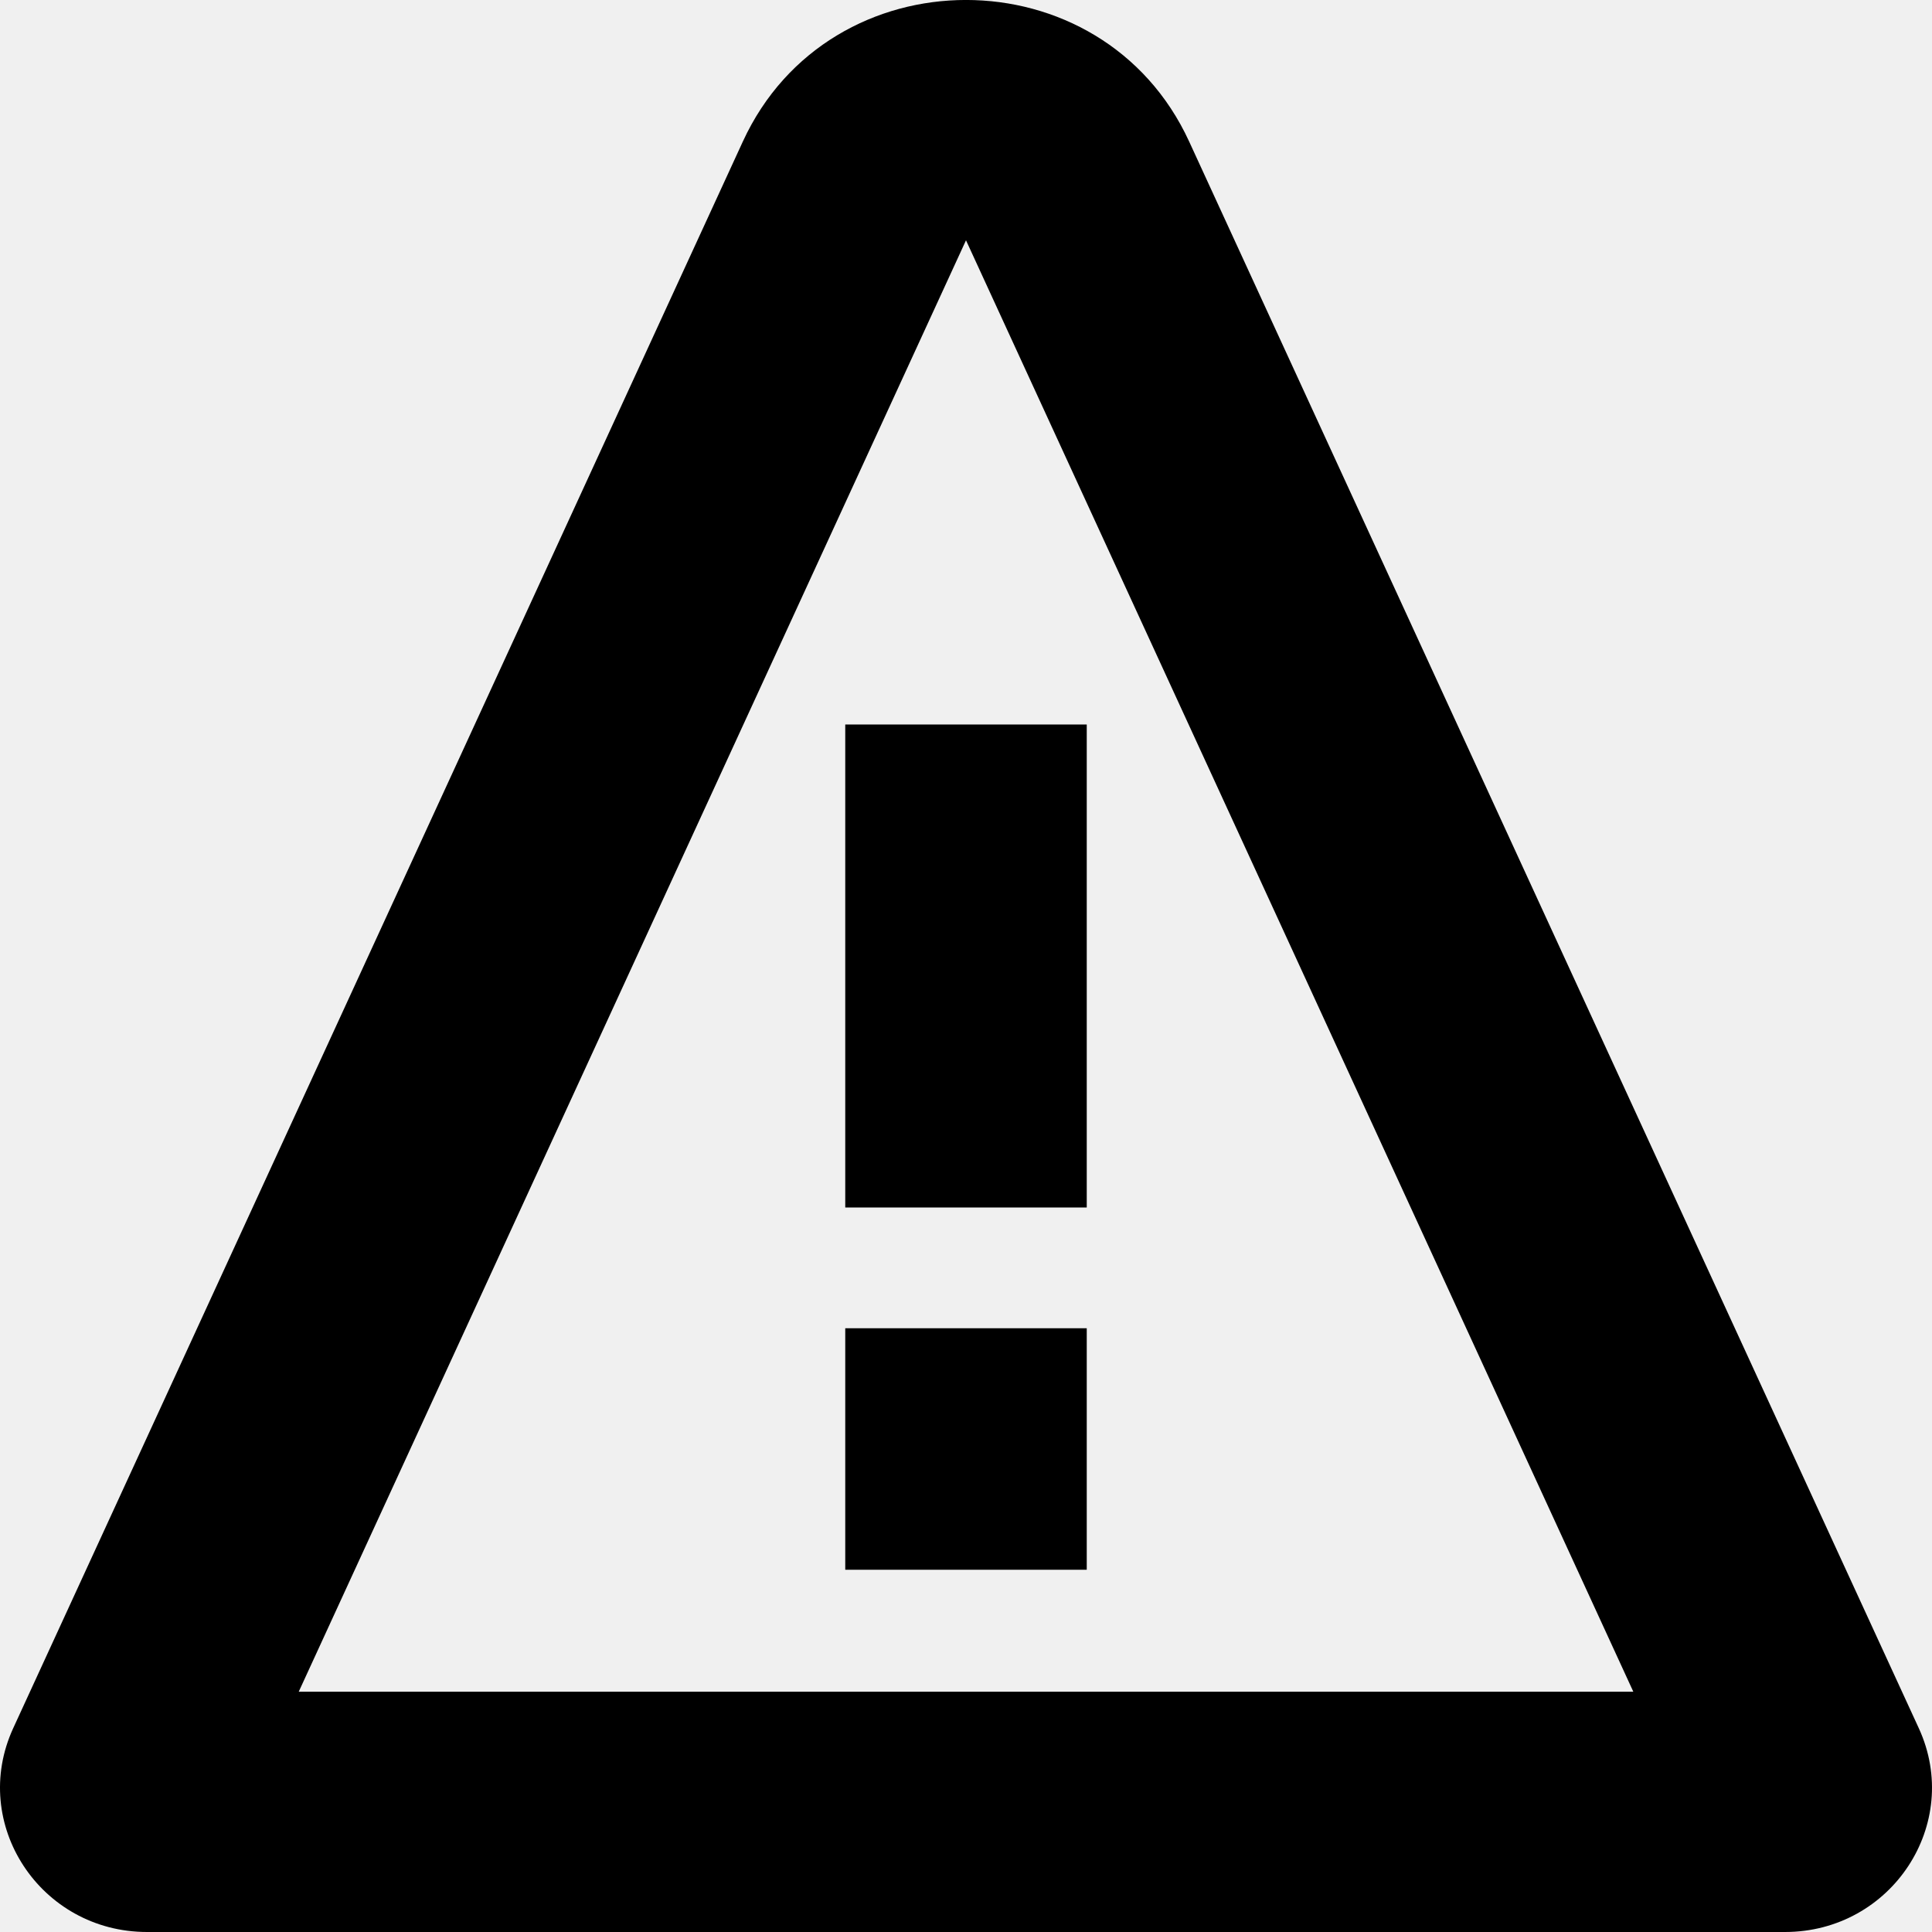
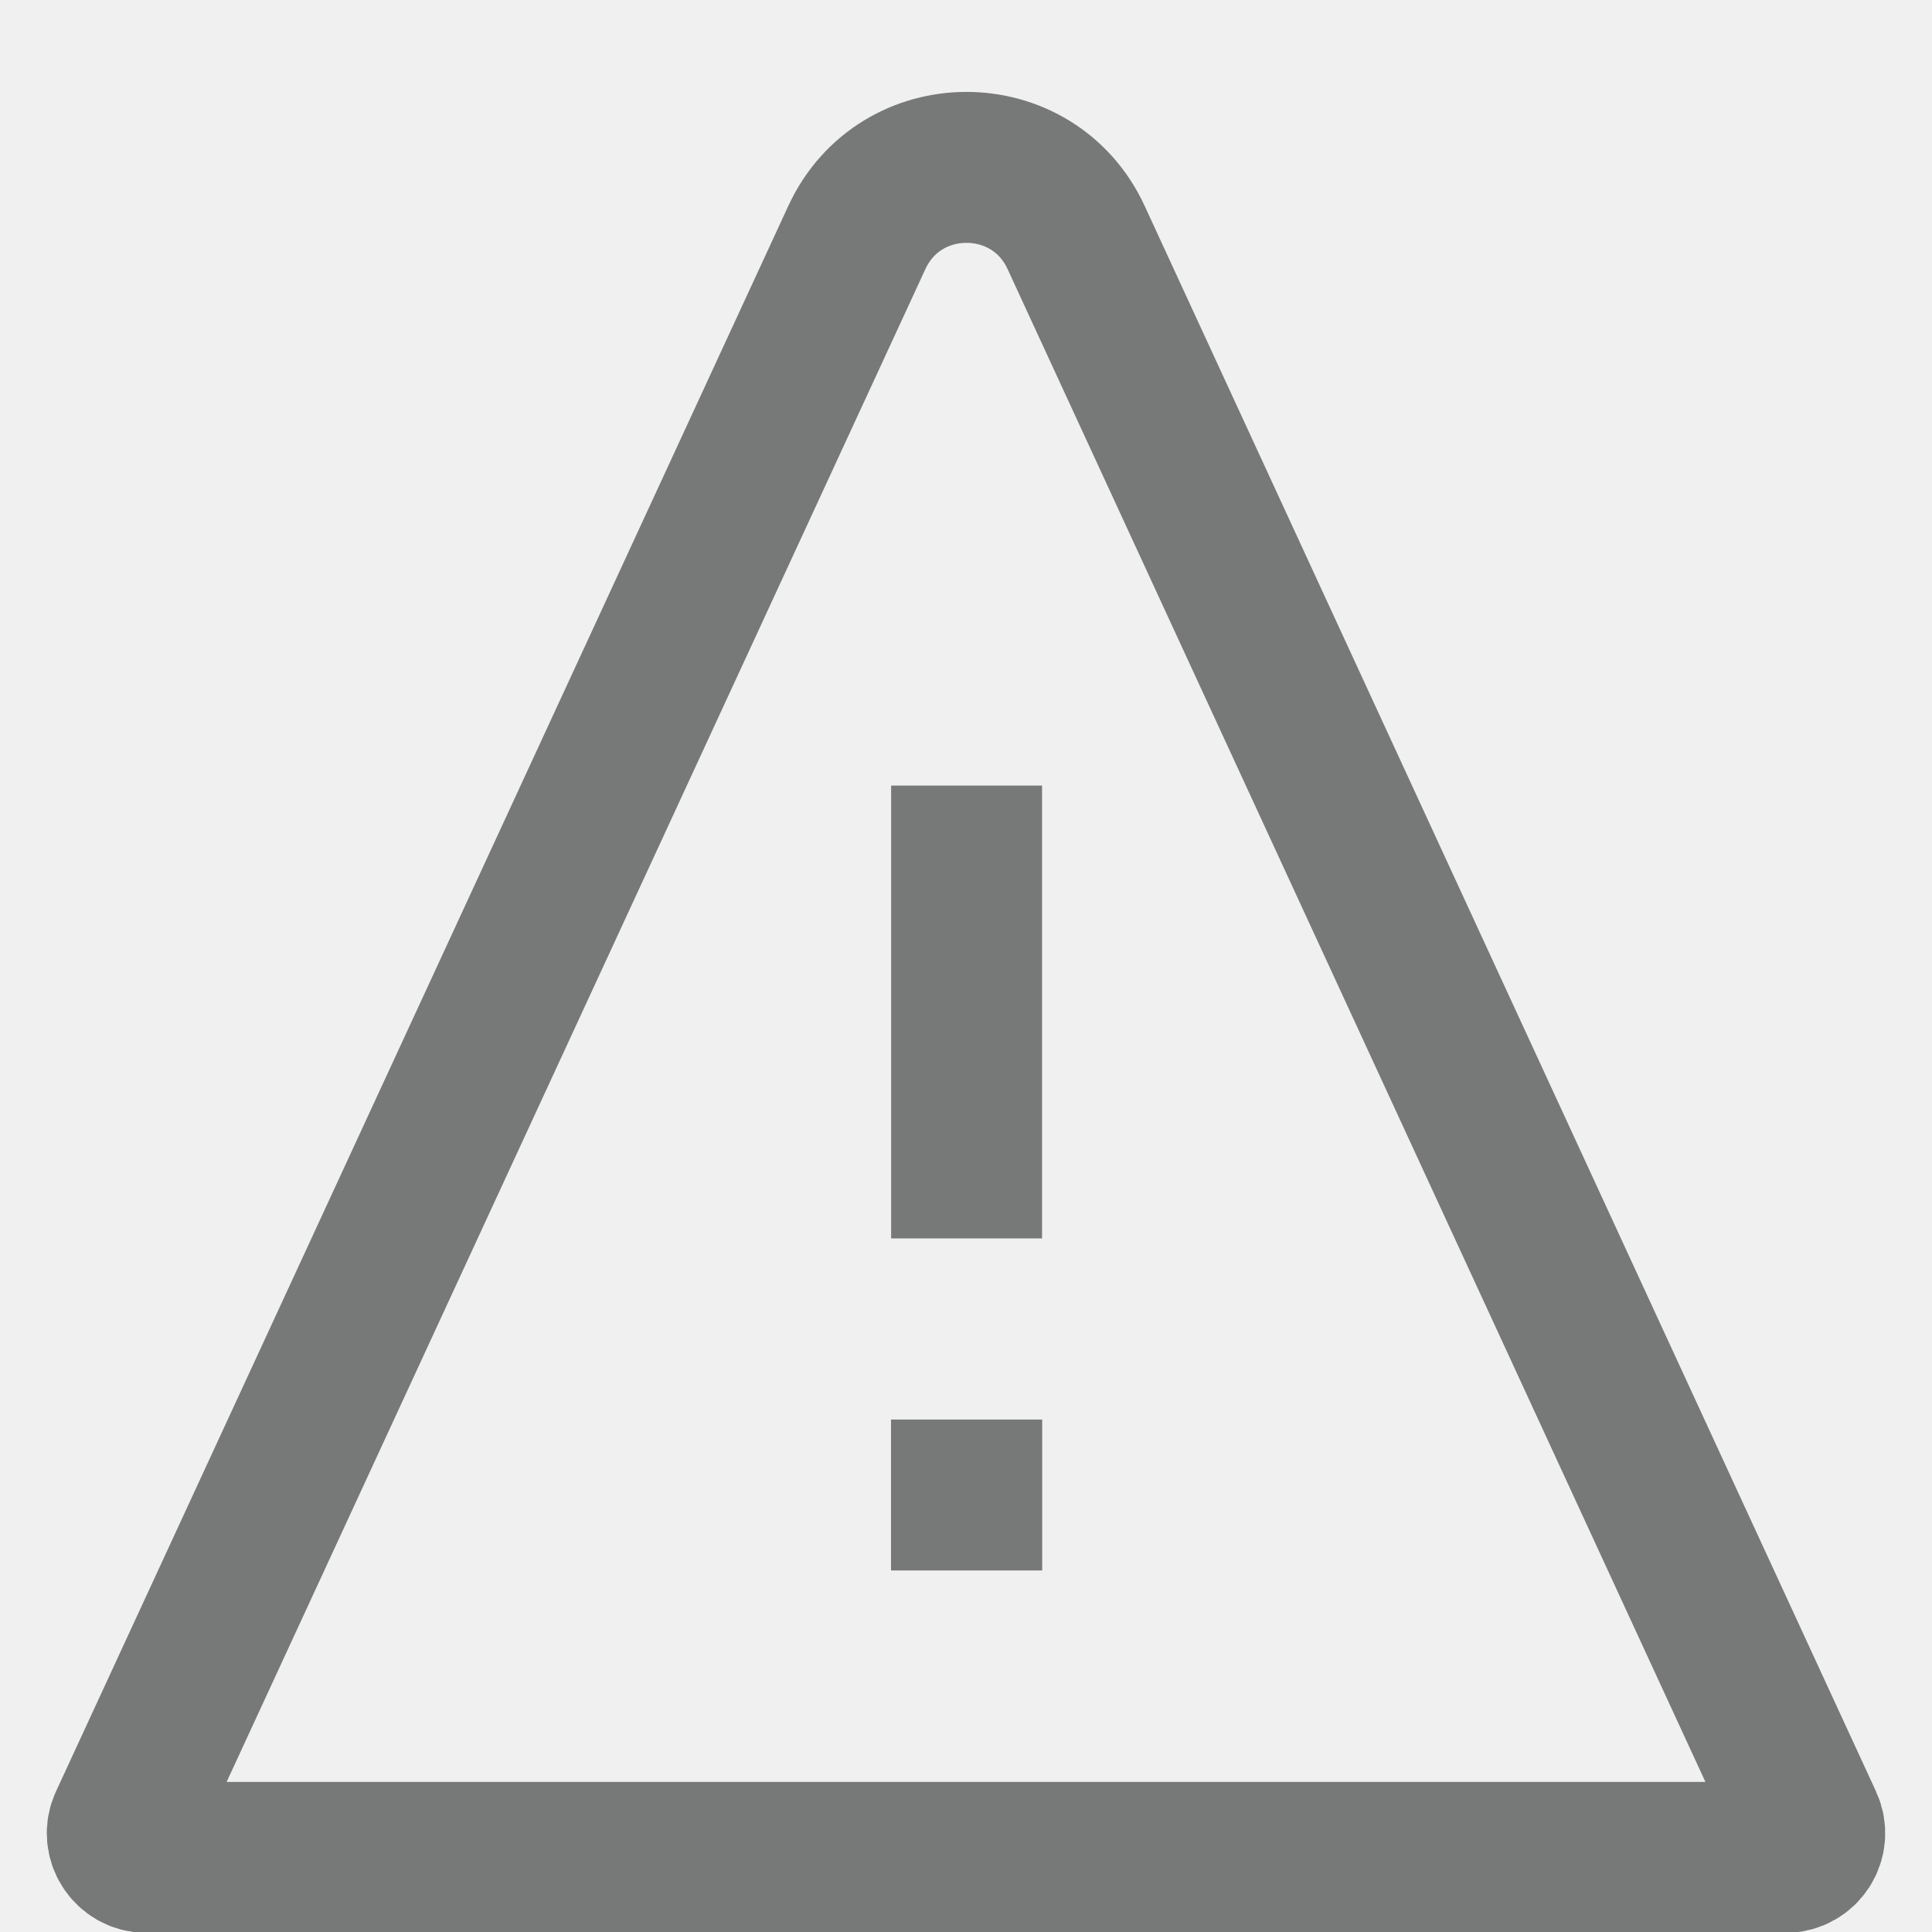
- <svg xmlns="http://www.w3.org/2000/svg" width="16" height="16" viewBox="0 0 16 16">
-   <path d="M7 6h2v4H7V6Zm2 7v-2H7v2h2Z" />
-   <path fill-rule="evenodd" clip-rule="evenodd" d="M6.152 1.172c.719-1.563 2.977-1.563 3.696 0l6.043 13.141c.363.791-.225 1.687-1.109 1.687H1.218c-.884 0-1.472-.896-1.109-1.687L6.152 1.172Zm7.374 12.837L8 1.99 2.474 14.01h11.052Z" />
+ <svg xmlns="http://www.w3.org/2000/svg" width="16" height="16" viewBox="0 0 16 16" fill="none">
+   <g clip-path="url(#clip0_133_47654)">
+     <path d="M7.096 1.967L1.031 15.098C0.97 15.23 1.067 15.382 1.213 15.382H14.787C14.933 15.382 15.03 15.231 14.969 15.098L8.912 1.967C8.555 1.193 7.454 1.192 7.096 1.967Z" stroke="#777978" stroke-width="1.25" stroke-linecap="round" />
+     <path d="M8.005 7.131L8.005 9.631" stroke="#777978" stroke-width="1.25" stroke-linecap="square" />
+     <path d="M8.005 12.381L8.005 12.381" stroke="#777978" stroke-width="1.25" stroke-linecap="square" />
+   </g>
+   <defs>
+     <clipPath id="clip0_133_47654">
+       <rect width="16" height="16" fill="white" />
+     </clipPath>
+   </defs>
</svg>
